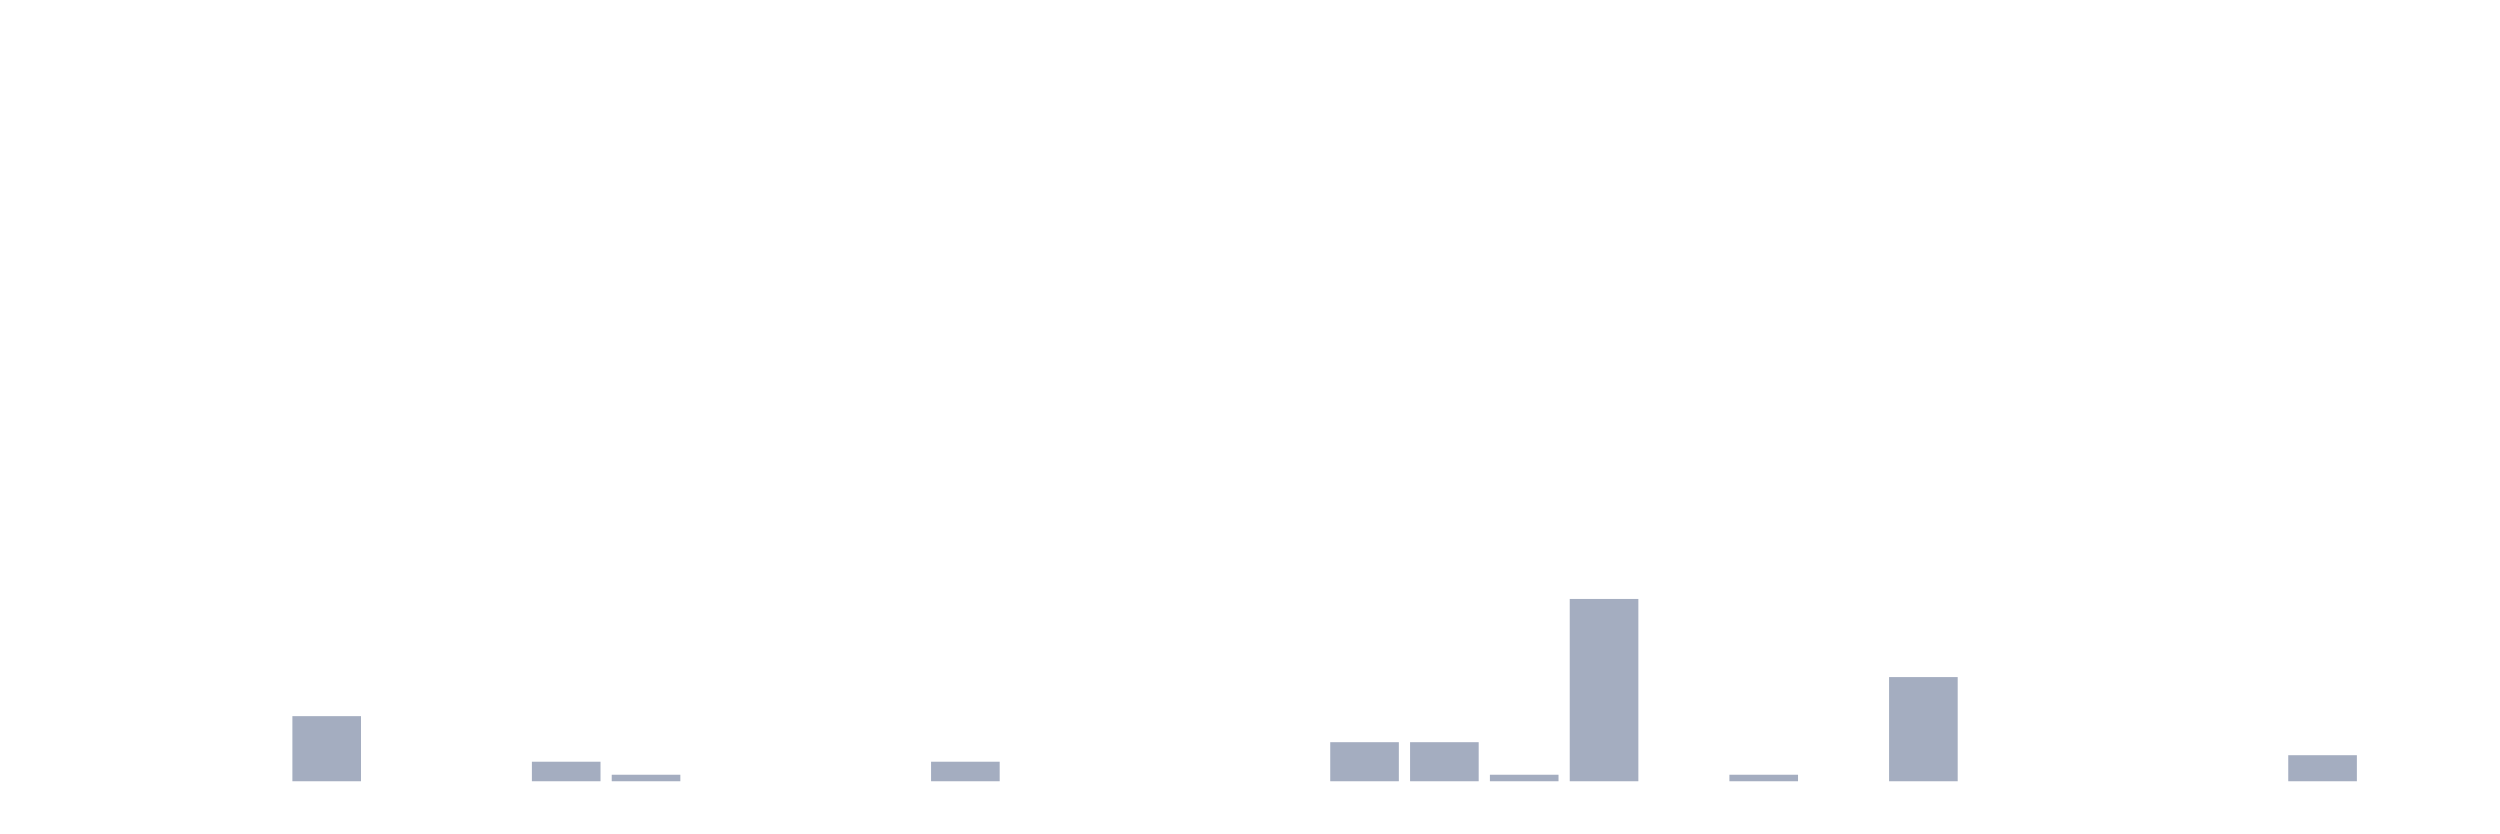
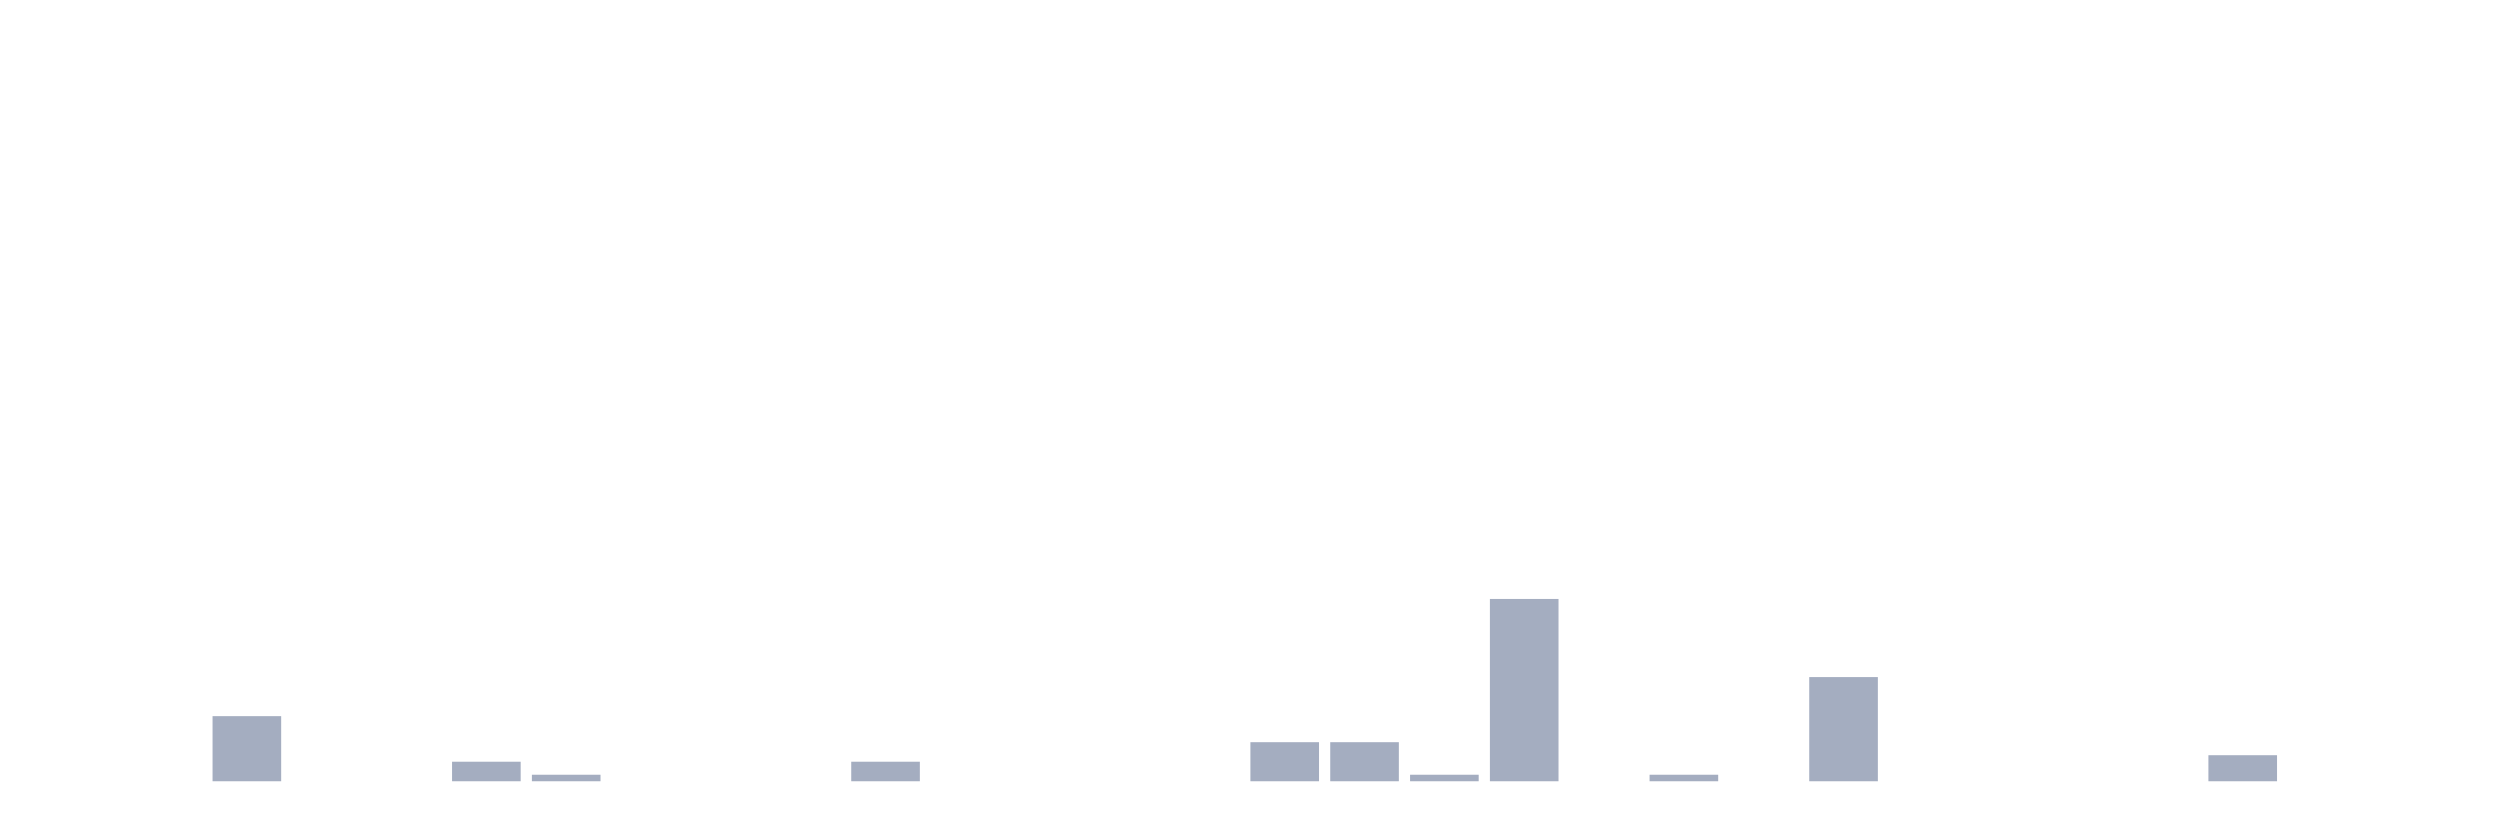
<svg xmlns="http://www.w3.org/2000/svg" viewBox="0 0 480 160">
  <g transform="translate(10,10)">
    <rect class="bar" x="0.153" width="13.175" y="140" height="0" fill="rgb(164,173,192)" />
    <rect class="bar" x="15.482" width="13.175" y="140" height="0" fill="rgb(164,173,192)" />
-     <rect class="bar" x="30.81" width="13.175" y="140" height="0" fill="rgb(164,173,192)" />
-     <rect class="bar" x="46.138" width="13.175" y="127.5" height="12.5" fill="rgb(164,173,192)" />
+     <rect class="bar" x="30.81" width="13.175" y="127.5" height="12.5" fill="rgb(164,173,192)" />
+     <rect class="bar" x="46.138" width="13.175" y="140" height="0" fill="rgb(164,173,192)" />
    <rect class="bar" x="61.466" width="13.175" y="140" height="0" fill="rgb(164,173,192)" />
-     <rect class="bar" x="76.794" width="13.175" y="140" height="0" fill="rgb(164,173,192)" />
-     <rect class="bar" x="92.123" width="13.175" y="136.25" height="3.75" fill="rgb(164,173,192)" />
-     <rect class="bar" x="107.451" width="13.175" y="138.75" height="1.25" fill="rgb(164,173,192)" />
+     <rect class="bar" x="76.794" width="13.175" y="136.25" height="3.75" fill="rgb(164,173,192)" />
+     <rect class="bar" x="92.123" width="13.175" y="138.75" height="1.25" fill="rgb(164,173,192)" />
+     <rect class="bar" x="107.451" width="13.175" y="140" height="0" fill="rgb(164,173,192)" />
    <rect class="bar" x="122.779" width="13.175" y="140" height="0" fill="rgb(164,173,192)" />
    <rect class="bar" x="138.107" width="13.175" y="140" height="0" fill="rgb(164,173,192)" />
-     <rect class="bar" x="153.436" width="13.175" y="140" height="0" fill="rgb(164,173,192)" />
-     <rect class="bar" x="168.764" width="13.175" y="136.25" height="3.75" fill="rgb(164,173,192)" />
+     <rect class="bar" x="153.436" width="13.175" y="136.25" height="3.75" fill="rgb(164,173,192)" />
+     <rect class="bar" x="168.764" width="13.175" y="140" height="0" fill="rgb(164,173,192)" />
    <rect class="bar" x="184.092" width="13.175" y="140" height="0" fill="rgb(164,173,192)" />
    <rect class="bar" x="199.42" width="13.175" y="140" height="0" fill="rgb(164,173,192)" />
    <rect class="bar" x="214.748" width="13.175" y="140" height="0" fill="rgb(164,173,192)" />
-     <rect class="bar" x="230.077" width="13.175" y="140" height="0" fill="rgb(164,173,192)" />
+     <rect class="bar" x="230.077" width="13.175" y="132.5" height="7.5" fill="rgb(164,173,192)" />
    <rect class="bar" x="245.405" width="13.175" y="132.5" height="7.5" fill="rgb(164,173,192)" />
-     <rect class="bar" x="260.733" width="13.175" y="132.5" height="7.5" fill="rgb(164,173,192)" />
-     <rect class="bar" x="276.061" width="13.175" y="138.75" height="1.25" fill="rgb(164,173,192)" />
-     <rect class="bar" x="291.39" width="13.175" y="105" height="35" fill="rgb(164,173,192)" />
-     <rect class="bar" x="306.718" width="13.175" y="140" height="0" fill="rgb(164,173,192)" />
-     <rect class="bar" x="322.046" width="13.175" y="138.75" height="1.25" fill="rgb(164,173,192)" />
-     <rect class="bar" x="337.374" width="13.175" y="140" height="0" fill="rgb(164,173,192)" />
-     <rect class="bar" x="352.702" width="13.175" y="120" height="20" fill="rgb(164,173,192)" />
+     <rect class="bar" x="260.733" width="13.175" y="138.75" height="1.25" fill="rgb(164,173,192)" />
+     <rect class="bar" x="276.061" width="13.175" y="105" height="35" fill="rgb(164,173,192)" />
+     <rect class="bar" x="291.39" width="13.175" y="140" height="0" fill="rgb(164,173,192)" />
+     <rect class="bar" x="306.718" width="13.175" y="138.75" height="1.25" fill="rgb(164,173,192)" />
+     <rect class="bar" x="322.046" width="13.175" y="140" height="0" fill="rgb(164,173,192)" />
+     <rect class="bar" x="337.374" width="13.175" y="120" height="20" fill="rgb(164,173,192)" />
+     <rect class="bar" x="352.702" width="13.175" y="140" height="0" fill="rgb(164,173,192)" />
    <rect class="bar" x="368.031" width="13.175" y="140" height="0" fill="rgb(164,173,192)" />
    <rect class="bar" x="383.359" width="13.175" y="140" height="0" fill="rgb(164,173,192)" />
    <rect class="bar" x="398.687" width="13.175" y="140" height="0" fill="rgb(164,173,192)" />
-     <rect class="bar" x="414.015" width="13.175" y="140" height="0" fill="rgb(164,173,192)" />
-     <rect class="bar" x="429.344" width="13.175" y="135" height="5" fill="rgb(164,173,192)" />
+     <rect class="bar" x="414.015" width="13.175" y="135" height="5" fill="rgb(164,173,192)" />
+     <rect class="bar" x="429.344" width="13.175" y="140" height="0" fill="rgb(164,173,192)" />
    <rect class="bar" x="444.672" width="13.175" y="140" height="0" fill="rgb(164,173,192)" />
  </g>
</svg>
